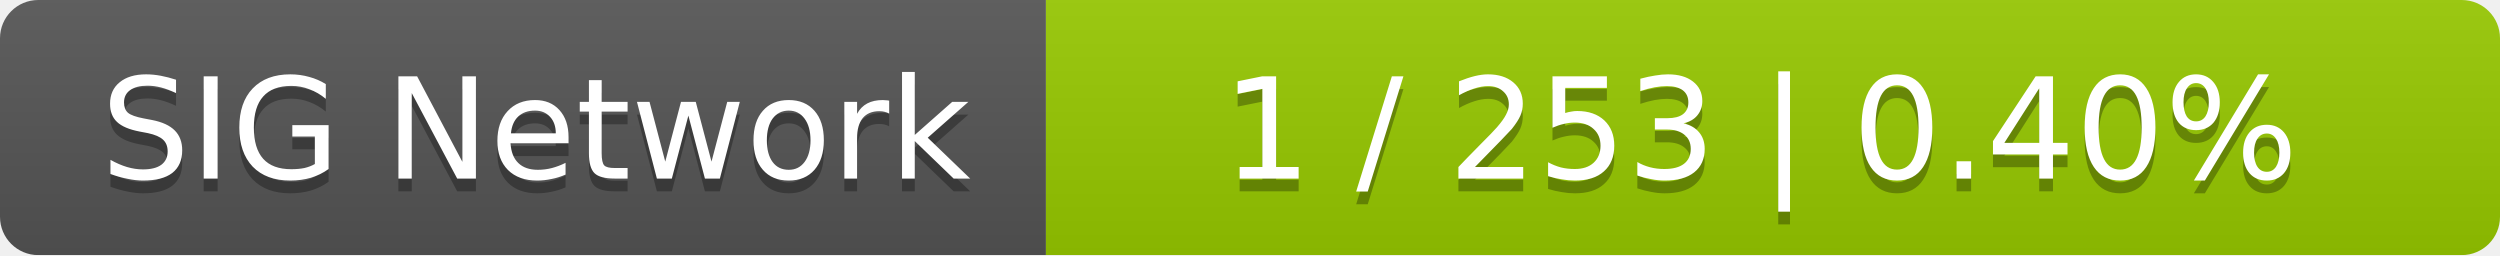
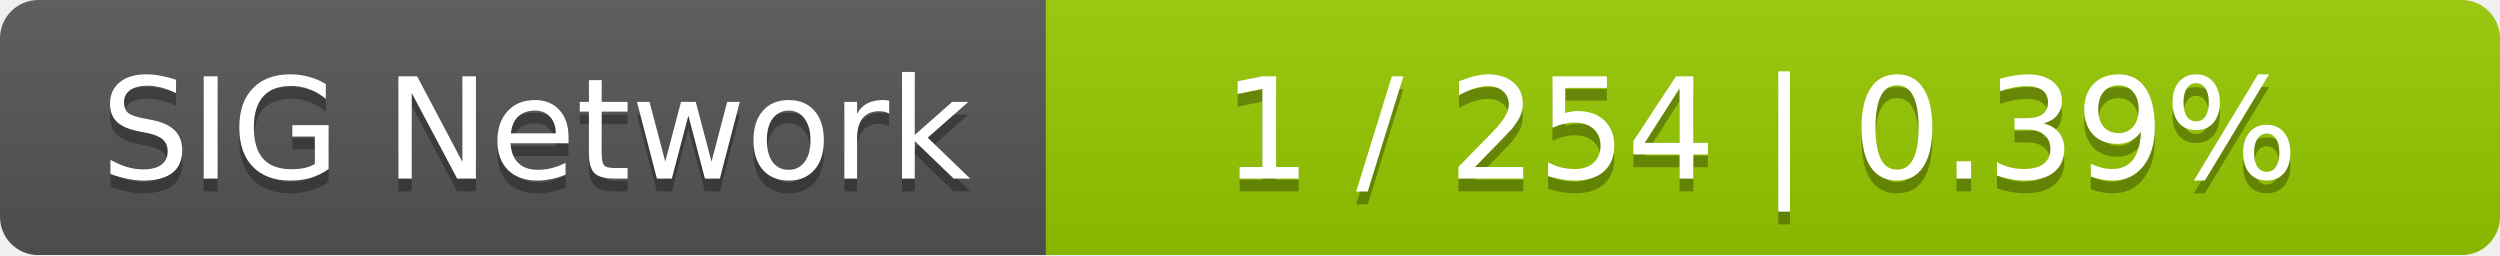
<svg xmlns="http://www.w3.org/2000/svg" width="196" height="20">
  <linearGradient id="smooth" x2="0" y2="100%">
    <stop offset="0" stop-color="#bbb" stop-opacity=".1" />
    <stop offset="1" stop-opacity=".1" />
  </linearGradient>
  <mask id="round">
    <rect width="196" height="20" rx="3" fill="#fff" />
  </mask>
  <g mask="url(#round)">
    <rect width="82" height="20" fill="#555" />
    <rect x="82" width="114" height="20" fill="#97ca00" />
    <rect width="196" height="20" fill="url(#smooth)" />
  </g>
  <g fill="#fff" text-anchor="middle" font-family="DejaVu Sans,Verdana,Geneva,sans-serif" font-size="11">
    <text x="42" y="15" fill="#010101" fill-opacity=".3">SIG Network</text>
    <text x="42" y="14">SIG Network</text>
-     <text x="138" y="15" fill="#010101" fill-opacity=".3">1 / 253    |    0.40%</text>
-     <text x="138" y="14">1 / 253    |    0.40%</text>
+     <text x="138" y="15" fill="#010101" fill-opacity=".3">1 / 254    |    0.39%</text>
+     <text x="138" y="14">1 / 254    |    0.39%</text>
  </g>
</svg>
